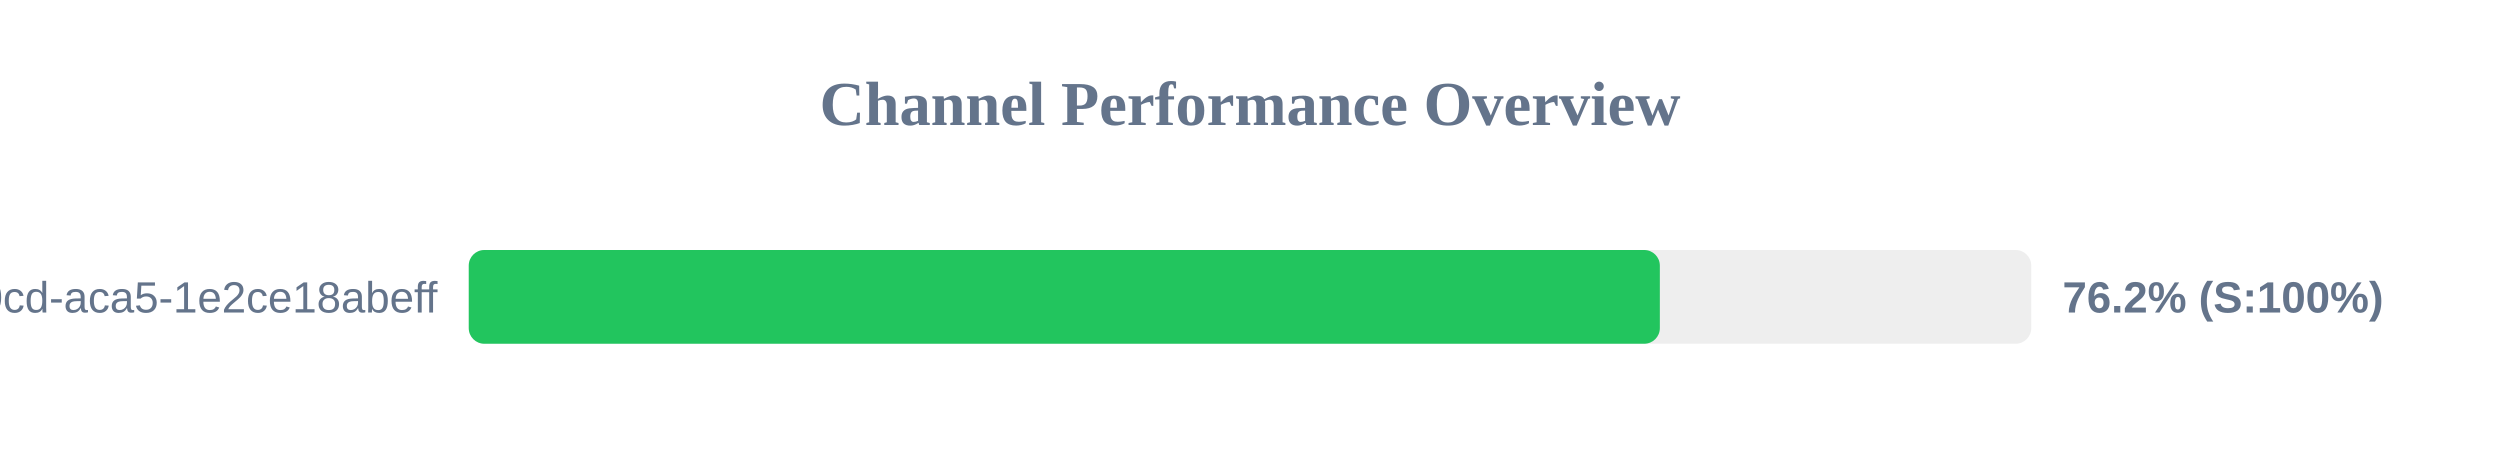
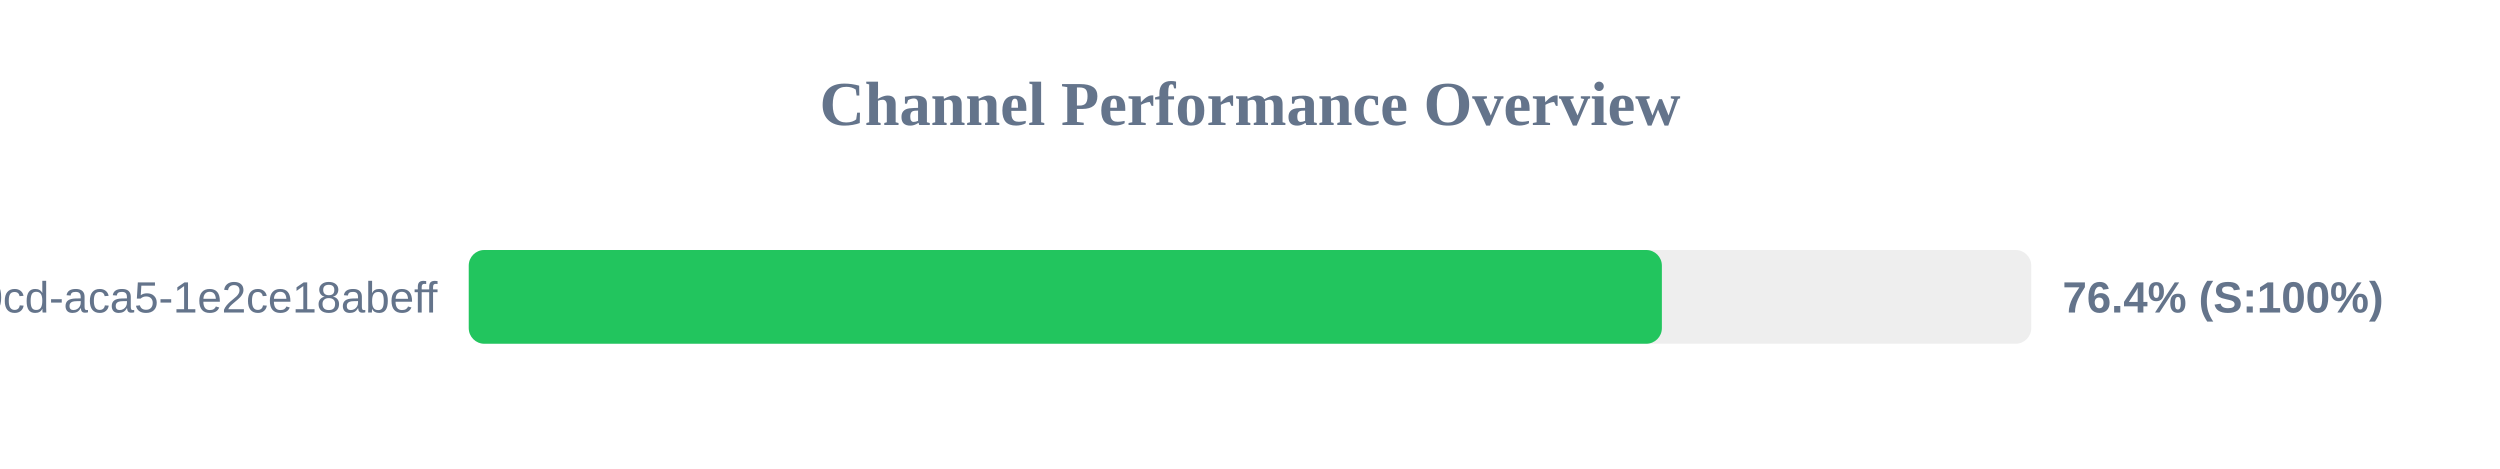
<svg xmlns="http://www.w3.org/2000/svg" width="800" height="150" version="1.1">
  <style>
        .row { font: 14px Arial; fill: #64748b; }
        .score { font: bold 14px Arial; fill: #64748b; }
    </style>
  <text x="400" y="40" text-anchor="middle" font-size="20px" font-weight="bold" fill="#64748b">Channel Performance Overview</text>
  <rect x="150" y="80" width="500" height="30" fill="#eee" rx="5" />
-   <rect x="150" y="80" width="381.15" height="30" fill="#22c55e" rx="5" />
+   <rect x="150" y="80" width="381.8" height="30" fill="#22c55e" rx="5" />
  <text x="140" y="100" text-anchor="end" class="row">?uuid=ebbeef45-0fd8-40cd-aca5-1e2ce18abeff</text>
-   <text x="660" y="100" text-anchor="start" class="score">76.2% (S:100%)</text>
+   <text x="660" y="100" text-anchor="start" class="score">76.4% (S:100%)</text>
</svg>
